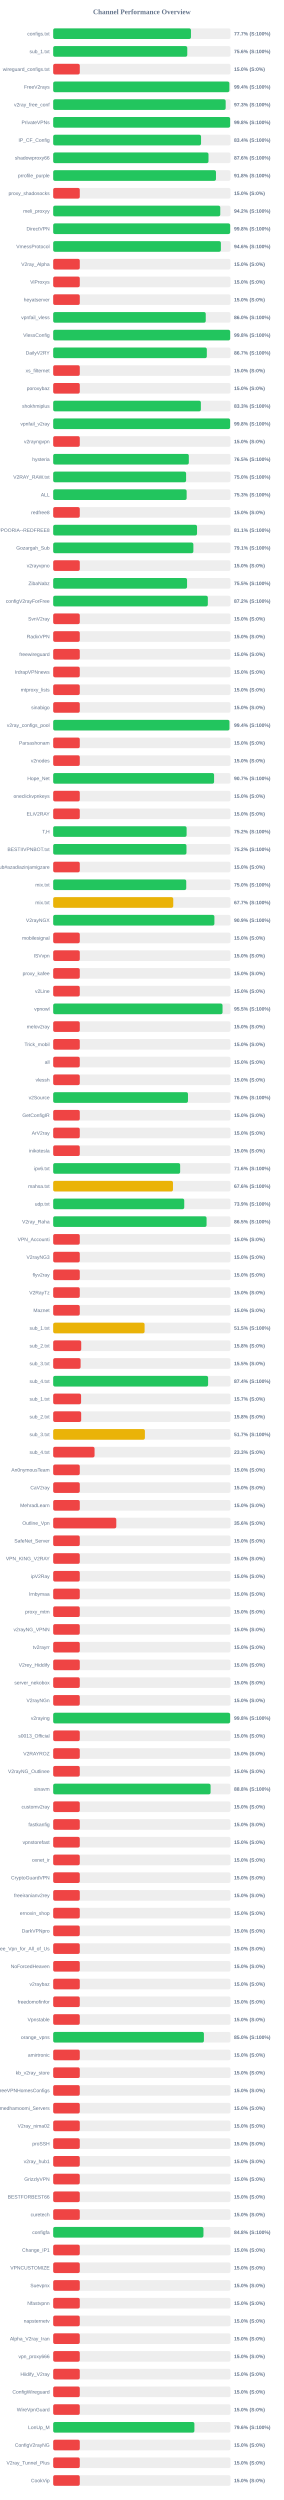
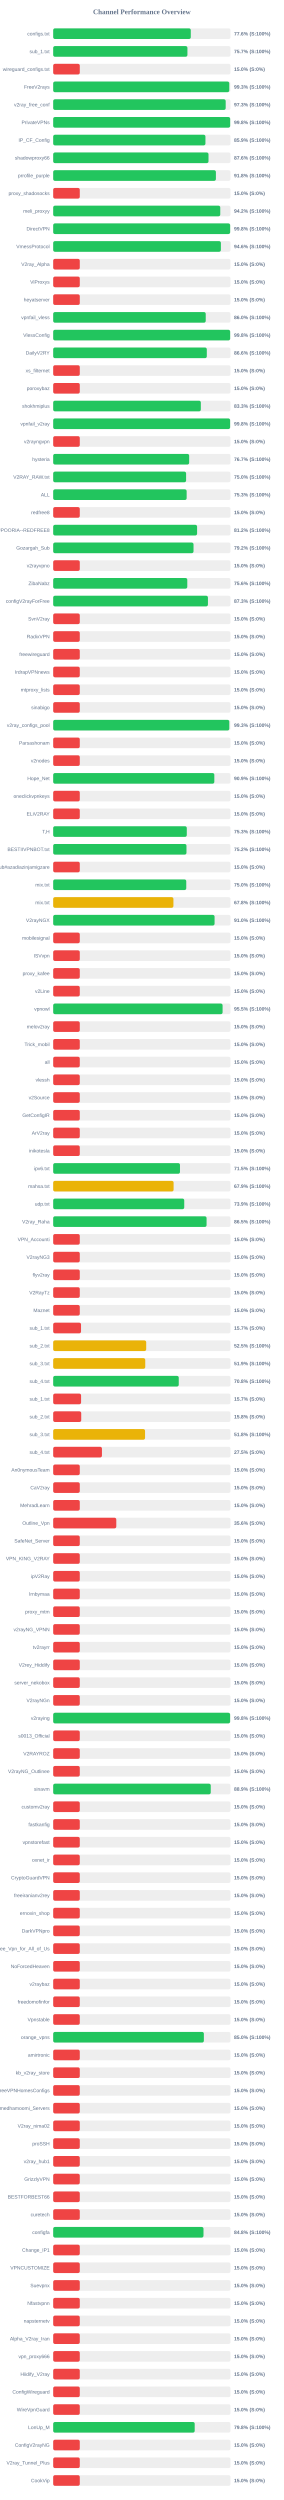
<svg xmlns="http://www.w3.org/2000/svg" width="800" height="7050" version="1.1">
  <style>
        .row { font: 14px Arial; fill: #64748b; }
        .score { font: bold 14px Arial; fill: #64748b; }
    </style>
  <text x="400" y="40" text-anchor="middle" font-size="20px" font-weight="bold" fill="#64748b">Channel Performance Overview</text>
  <rect x="150" y="80" width="500" height="30" fill="#eee" rx="5" />
-   <rect x="150" y="80" width="388.5" height="30" fill="#22c55e" rx="5" />
+   <rect x="150" y="80" width="388.0" height="30" fill="#22c55e" rx="5" />
  <text x="140" y="100" text-anchor="end" class="row">configs.txt</text>
-   <text x="660" y="100" text-anchor="start" class="score">77.7% (S:100%)</text>
+   <text x="660" y="100" text-anchor="start" class="score">77.6% (S:100%)</text>
  <rect x="150" y="130" width="500" height="30" fill="#eee" rx="5" />
-   <rect x="150" y="130" width="378.1" height="30" fill="#22c55e" rx="5" />
+   <rect x="150" y="130" width="378.55" height="30" fill="#22c55e" rx="5" />
  <text x="140" y="150" text-anchor="end" class="row">sub_1.txt</text>
-   <text x="660" y="150" text-anchor="start" class="score">75.6% (S:100%)</text>
+   <text x="660" y="150" text-anchor="start" class="score">75.7% (S:100%)</text>
  <rect x="150" y="180" width="500" height="30" fill="#eee" rx="5" />
  <rect x="150" y="180" width="75.0" height="30" fill="#ef4444" rx="5" />
  <text x="140" y="200" text-anchor="end" class="row">wireguard_configs.txt</text>
  <text x="660" y="200" text-anchor="start" class="score">15.0% (S:0%)</text>
  <rect x="150" y="230" width="500" height="30" fill="#eee" rx="5" />
-   <rect x="150" y="230" width="496.8" height="30" fill="#22c55e" rx="5" />
+   <rect x="150" y="230" width="496.55" height="30" fill="#22c55e" rx="5" />
  <text x="140" y="250" text-anchor="end" class="row">FreeV2rays</text>
-   <text x="660" y="250" text-anchor="start" class="score">99.4% (S:100%)</text>
+   <text x="660" y="250" text-anchor="start" class="score">99.3% (S:100%)</text>
  <rect x="150" y="280" width="500" height="30" fill="#eee" rx="5" />
-   <rect x="150" y="280" width="486.4" height="30" fill="#22c55e" rx="5" />
+   <rect x="150" y="280" width="486.45" height="30" fill="#22c55e" rx="5" />
  <text x="140" y="300" text-anchor="end" class="row">v2ray_free_conf</text>
  <text x="660" y="300" text-anchor="start" class="score">97.3% (S:100%)</text>
  <rect x="150" y="330" width="500" height="30" fill="#eee" rx="5" />
-   <rect x="150" y="330" width="498.95" height="30" fill="#22c55e" rx="5" />
+   <rect x="150" y="330" width="499.05" height="30" fill="#22c55e" rx="5" />
  <text x="140" y="350" text-anchor="end" class="row">PrivateVPNs</text>
  <text x="660" y="350" text-anchor="start" class="score">99.8% (S:100%)</text>
  <rect x="150" y="380" width="500" height="30" fill="#eee" rx="5" />
-   <rect x="150" y="380" width="416.95" height="30" fill="#22c55e" rx="5" />
+   <rect x="150" y="380" width="429.35" height="30" fill="#22c55e" rx="5" />
  <text x="140" y="400" text-anchor="end" class="row">IP_CF_Config</text>
-   <text x="660" y="400" text-anchor="start" class="score">83.4% (S:100%)</text>
+   <text x="660" y="400" text-anchor="start" class="score">85.9% (S:100%)</text>
  <rect x="150" y="430" width="500" height="30" fill="#eee" rx="5" />
-   <rect x="150" y="430" width="437.95" height="30" fill="#22c55e" rx="5" />
+   <rect x="150" y="430" width="438.0" height="30" fill="#22c55e" rx="5" />
  <text x="140" y="450" text-anchor="end" class="row">shadowproxy66</text>
  <text x="660" y="450" text-anchor="start" class="score">87.6% (S:100%)</text>
  <rect x="150" y="480" width="500" height="30" fill="#eee" rx="5" />
-   <rect x="150" y="480" width="459.05" height="30" fill="#22c55e" rx="5" />
+   <rect x="150" y="480" width="458.85" height="30" fill="#22c55e" rx="5" />
  <text x="140" y="500" text-anchor="end" class="row">prrofile_purple</text>
  <text x="660" y="500" text-anchor="start" class="score">91.8% (S:100%)</text>
  <rect x="150" y="530" width="500" height="30" fill="#eee" rx="5" />
  <rect x="150" y="530" width="75.0" height="30" fill="#ef4444" rx="5" />
  <text x="140" y="550" text-anchor="end" class="row">proxy_shadosocks</text>
  <text x="660" y="550" text-anchor="start" class="score">15.0% (S:0%)</text>
  <rect x="150" y="580" width="500" height="30" fill="#eee" rx="5" />
  <rect x="150" y="580" width="471.15" height="30" fill="#22c55e" rx="5" />
  <text x="140" y="600" text-anchor="end" class="row">meli_proxyy</text>
  <text x="660" y="600" text-anchor="start" class="score">94.2% (S:100%)</text>
  <rect x="150" y="630" width="500" height="30" fill="#eee" rx="5" />
-   <rect x="150" y="630" width="499.05" height="30" fill="#22c55e" rx="5" />
+   <rect x="150" y="630" width="499.0" height="30" fill="#22c55e" rx="5" />
  <text x="140" y="650" text-anchor="end" class="row">DirectVPN</text>
  <text x="660" y="650" text-anchor="start" class="score">99.8% (S:100%)</text>
  <rect x="150" y="680" width="500" height="30" fill="#eee" rx="5" />
  <rect x="150" y="680" width="472.9" height="30" fill="#22c55e" rx="5" />
  <text x="140" y="700" text-anchor="end" class="row">VmessProtocol</text>
  <text x="660" y="700" text-anchor="start" class="score">94.6% (S:100%)</text>
  <rect x="150" y="730" width="500" height="30" fill="#eee" rx="5" />
  <rect x="150" y="730" width="75.0" height="30" fill="#ef4444" rx="5" />
  <text x="140" y="750" text-anchor="end" class="row">V2ray_Alpha</text>
  <text x="660" y="750" text-anchor="start" class="score">15.0% (S:0%)</text>
  <rect x="150" y="780" width="500" height="30" fill="#eee" rx="5" />
  <rect x="150" y="780" width="75.0" height="30" fill="#ef4444" rx="5" />
  <text x="140" y="800" text-anchor="end" class="row">ViProxys</text>
  <text x="660" y="800" text-anchor="start" class="score">15.0% (S:0%)</text>
  <rect x="150" y="830" width="500" height="30" fill="#eee" rx="5" />
  <rect x="150" y="830" width="75.0" height="30" fill="#ef4444" rx="5" />
  <text x="140" y="850" text-anchor="end" class="row">heyatserver</text>
  <text x="660" y="850" text-anchor="start" class="score">15.0% (S:0%)</text>
  <rect x="150" y="880" width="500" height="30" fill="#eee" rx="5" />
-   <rect x="150" y="880" width="430.2" height="30" fill="#22c55e" rx="5" />
+   <rect x="150" y="880" width="430.15" height="30" fill="#22c55e" rx="5" />
  <text x="140" y="900" text-anchor="end" class="row">vpnfail_vless</text>
  <text x="660" y="900" text-anchor="start" class="score">86.0% (S:100%)</text>
  <rect x="150" y="930" width="500" height="30" fill="#eee" rx="5" />
-   <rect x="150" y="930" width="499.05" height="30" fill="#22c55e" rx="5" />
+   <rect x="150" y="930" width="499.0" height="30" fill="#22c55e" rx="5" />
  <text x="140" y="950" text-anchor="end" class="row">VlessConfig</text>
  <text x="660" y="950" text-anchor="start" class="score">99.8% (S:100%)</text>
  <rect x="150" y="980" width="500" height="30" fill="#eee" rx="5" />
-   <rect x="150" y="980" width="433.25" height="30" fill="#22c55e" rx="5" />
+   <rect x="150" y="980" width="433.2" height="30" fill="#22c55e" rx="5" />
  <text x="140" y="1000" text-anchor="end" class="row">DailyV2RY</text>
-   <text x="660" y="1000" text-anchor="start" class="score">86.7% (S:100%)</text>
+   <text x="660" y="1000" text-anchor="start" class="score">86.6% (S:100%)</text>
  <rect x="150" y="1030" width="500" height="30" fill="#eee" rx="5" />
  <rect x="150" y="1030" width="75.0" height="30" fill="#ef4444" rx="5" />
  <text x="140" y="1050" text-anchor="end" class="row">xs_filternet</text>
  <text x="660" y="1050" text-anchor="start" class="score">15.0% (S:0%)</text>
  <rect x="150" y="1080" width="500" height="30" fill="#eee" rx="5" />
  <rect x="150" y="1080" width="75.0" height="30" fill="#ef4444" rx="5" />
  <text x="140" y="1100" text-anchor="end" class="row">poroxybaz</text>
  <text x="660" y="1100" text-anchor="start" class="score">15.0% (S:0%)</text>
  <rect x="150" y="1130" width="500" height="30" fill="#eee" rx="5" />
-   <rect x="150" y="1130" width="416.45" height="30" fill="#22c55e" rx="5" />
+   <rect x="150" y="1130" width="416.35" height="30" fill="#22c55e" rx="5" />
  <text x="140" y="1150" text-anchor="end" class="row">shokhmiplus</text>
  <text x="660" y="1150" text-anchor="start" class="score">83.3% (S:100%)</text>
  <rect x="150" y="1180" width="500" height="30" fill="#eee" rx="5" />
  <rect x="150" y="1180" width="498.9" height="30" fill="#22c55e" rx="5" />
  <text x="140" y="1200" text-anchor="end" class="row">vpnfail_v2ray</text>
  <text x="660" y="1200" text-anchor="start" class="score">99.8% (S:100%)</text>
  <rect x="150" y="1230" width="500" height="30" fill="#eee" rx="5" />
  <rect x="150" y="1230" width="75.0" height="30" fill="#ef4444" rx="5" />
  <text x="140" y="1250" text-anchor="end" class="row">v2rayngvpn</text>
  <text x="660" y="1250" text-anchor="start" class="score">15.0% (S:0%)</text>
  <rect x="150" y="1280" width="500" height="30" fill="#eee" rx="5" />
-   <rect x="150" y="1280" width="382.5" height="30" fill="#22c55e" rx="5" />
+   <rect x="150" y="1280" width="383.45" height="30" fill="#22c55e" rx="5" />
  <text x="140" y="1300" text-anchor="end" class="row">hysteria</text>
-   <text x="660" y="1300" text-anchor="start" class="score">76.5% (S:100%)</text>
+   <text x="660" y="1300" text-anchor="start" class="score">76.7% (S:100%)</text>
  <rect x="150" y="1330" width="500" height="30" fill="#eee" rx="5" />
  <rect x="150" y="1330" width="374.8" height="30" fill="#22c55e" rx="5" />
  <text x="140" y="1350" text-anchor="end" class="row">V2RAY_RAW.txt</text>
  <text x="660" y="1350" text-anchor="start" class="score">75.0% (S:100%)</text>
  <rect x="150" y="1380" width="500" height="30" fill="#eee" rx="5" />
  <rect x="150" y="1380" width="376.35" height="30" fill="#22c55e" rx="5" />
  <text x="140" y="1400" text-anchor="end" class="row">ALL</text>
  <text x="660" y="1400" text-anchor="start" class="score">75.3% (S:100%)</text>
  <rect x="150" y="1430" width="500" height="30" fill="#eee" rx="5" />
  <rect x="150" y="1430" width="75.0" height="30" fill="#ef4444" rx="5" />
  <text x="140" y="1450" text-anchor="end" class="row">redfree8</text>
  <text x="660" y="1450" text-anchor="start" class="score">15.0% (S:0%)</text>
  <rect x="150" y="1480" width="500" height="30" fill="#eee" rx="5" />
-   <rect x="150" y="1480" width="405.65" height="30" fill="#22c55e" rx="5" />
+   <rect x="150" y="1480" width="405.8" height="30" fill="#22c55e" rx="5" />
  <text x="140" y="1500" text-anchor="end" class="row">POORIA--REDFREE8.txt#POORIA--REDFREE8</text>
-   <text x="660" y="1500" text-anchor="start" class="score">81.1% (S:100%)</text>
+   <text x="660" y="1500" text-anchor="start" class="score">81.2% (S:100%)</text>
  <rect x="150" y="1530" width="500" height="30" fill="#eee" rx="5" />
-   <rect x="150" y="1530" width="395.3" height="30" fill="#22c55e" rx="5" />
+   <rect x="150" y="1530" width="395.75" height="30" fill="#22c55e" rx="5" />
  <text x="140" y="1550" text-anchor="end" class="row">Gozargah_Sub</text>
-   <text x="660" y="1550" text-anchor="start" class="score">79.1% (S:100%)</text>
+   <text x="660" y="1550" text-anchor="start" class="score">79.2% (S:100%)</text>
  <rect x="150" y="1580" width="500" height="30" fill="#eee" rx="5" />
  <rect x="150" y="1580" width="75.0" height="30" fill="#ef4444" rx="5" />
  <text x="140" y="1600" text-anchor="end" class="row">v2rayvpno</text>
  <text x="660" y="1600" text-anchor="start" class="score">15.0% (S:0%)</text>
  <rect x="150" y="1630" width="500" height="30" fill="#eee" rx="5" />
-   <rect x="150" y="1630" width="377.5" height="30" fill="#22c55e" rx="5" />
+   <rect x="150" y="1630" width="378.15" height="30" fill="#22c55e" rx="5" />
  <text x="140" y="1650" text-anchor="end" class="row">ZibaNabz</text>
-   <text x="660" y="1650" text-anchor="start" class="score">75.5% (S:100%)</text>
+   <text x="660" y="1650" text-anchor="start" class="score">75.6% (S:100%)</text>
  <rect x="150" y="1680" width="500" height="30" fill="#eee" rx="5" />
-   <rect x="150" y="1680" width="436.1" height="30" fill="#22c55e" rx="5" />
+   <rect x="150" y="1680" width="436.4" height="30" fill="#22c55e" rx="5" />
  <text x="140" y="1700" text-anchor="end" class="row">configV2rayForFree</text>
-   <text x="660" y="1700" text-anchor="start" class="score">87.2% (S:100%)</text>
+   <text x="660" y="1700" text-anchor="start" class="score">87.3% (S:100%)</text>
  <rect x="150" y="1730" width="500" height="30" fill="#eee" rx="5" />
  <rect x="150" y="1730" width="75.0" height="30" fill="#ef4444" rx="5" />
  <text x="140" y="1750" text-anchor="end" class="row">SvnV2ray</text>
  <text x="660" y="1750" text-anchor="start" class="score">15.0% (S:0%)</text>
  <rect x="150" y="1780" width="500" height="30" fill="#eee" rx="5" />
  <rect x="150" y="1780" width="75.0" height="30" fill="#ef4444" rx="5" />
  <text x="140" y="1800" text-anchor="end" class="row">RadixVPN</text>
  <text x="660" y="1800" text-anchor="start" class="score">15.0% (S:0%)</text>
  <rect x="150" y="1830" width="500" height="30" fill="#eee" rx="5" />
  <rect x="150" y="1830" width="75.0" height="30" fill="#ef4444" rx="5" />
  <text x="140" y="1850" text-anchor="end" class="row">freewireguard</text>
  <text x="660" y="1850" text-anchor="start" class="score">15.0% (S:0%)</text>
  <rect x="150" y="1880" width="500" height="30" fill="#eee" rx="5" />
  <rect x="150" y="1880" width="75.0" height="30" fill="#ef4444" rx="5" />
  <text x="140" y="1900" text-anchor="end" class="row">IrdrapVPNnews</text>
  <text x="660" y="1900" text-anchor="start" class="score">15.0% (S:0%)</text>
  <rect x="150" y="1930" width="500" height="30" fill="#eee" rx="5" />
  <rect x="150" y="1930" width="75.0" height="30" fill="#ef4444" rx="5" />
  <text x="140" y="1950" text-anchor="end" class="row">mtproxy_lists</text>
  <text x="660" y="1950" text-anchor="start" class="score">15.0% (S:0%)</text>
  <rect x="150" y="1980" width="500" height="30" fill="#eee" rx="5" />
  <rect x="150" y="1980" width="75.0" height="30" fill="#ef4444" rx="5" />
  <text x="140" y="2000" text-anchor="end" class="row">sinabigo</text>
  <text x="660" y="2000" text-anchor="start" class="score">15.0% (S:0%)</text>
  <rect x="150" y="2030" width="500" height="30" fill="#eee" rx="5" />
-   <rect x="150" y="2030" width="497.05" height="30" fill="#22c55e" rx="5" />
+   <rect x="150" y="2030" width="496.6" height="30" fill="#22c55e" rx="5" />
  <text x="140" y="2050" text-anchor="end" class="row">v2ray_configs_pool</text>
-   <text x="660" y="2050" text-anchor="start" class="score">99.4% (S:100%)</text>
+   <text x="660" y="2050" text-anchor="start" class="score">99.3% (S:100%)</text>
  <rect x="150" y="2080" width="500" height="30" fill="#eee" rx="5" />
  <rect x="150" y="2080" width="75.0" height="30" fill="#ef4444" rx="5" />
  <text x="140" y="2100" text-anchor="end" class="row">Parsashonam</text>
  <text x="660" y="2100" text-anchor="start" class="score">15.0% (S:0%)</text>
  <rect x="150" y="2130" width="500" height="30" fill="#eee" rx="5" />
  <rect x="150" y="2130" width="75.0" height="30" fill="#ef4444" rx="5" />
  <text x="140" y="2150" text-anchor="end" class="row">v2nodes</text>
  <text x="660" y="2150" text-anchor="start" class="score">15.0% (S:0%)</text>
  <rect x="150" y="2180" width="500" height="30" fill="#eee" rx="5" />
-   <rect x="150" y="2180" width="453.7" height="30" fill="#22c55e" rx="5" />
+   <rect x="150" y="2180" width="454.4" height="30" fill="#22c55e" rx="5" />
  <text x="140" y="2200" text-anchor="end" class="row">Hope_Net</text>
-   <text x="660" y="2200" text-anchor="start" class="score">90.7% (S:100%)</text>
+   <text x="660" y="2200" text-anchor="start" class="score">90.9% (S:100%)</text>
  <rect x="150" y="2230" width="500" height="30" fill="#eee" rx="5" />
  <rect x="150" y="2230" width="75.0" height="30" fill="#ef4444" rx="5" />
  <text x="140" y="2250" text-anchor="end" class="row">oneclickvpnkeys</text>
  <text x="660" y="2250" text-anchor="start" class="score">15.0% (S:0%)</text>
  <rect x="150" y="2280" width="500" height="30" fill="#eee" rx="5" />
  <rect x="150" y="2280" width="75.0" height="30" fill="#ef4444" rx="5" />
  <text x="140" y="2300" text-anchor="end" class="row">ELiV2RAY</text>
  <text x="660" y="2300" text-anchor="start" class="score">15.0% (S:0%)</text>
  <rect x="150" y="2330" width="500" height="30" fill="#eee" rx="5" />
-   <rect x="150" y="2330" width="376.25" height="30" fill="#22c55e" rx="5" />
+   <rect x="150" y="2330" width="376.75" height="30" fill="#22c55e" rx="5" />
  <text x="140" y="2350" text-anchor="end" class="row">T,H</text>
-   <text x="660" y="2350" text-anchor="start" class="score">75.2% (S:100%)</text>
+   <text x="660" y="2350" text-anchor="start" class="score">75.3% (S:100%)</text>
  <rect x="150" y="2380" width="500" height="30" fill="#eee" rx="5" />
  <rect x="150" y="2380" width="375.85" height="30" fill="#22c55e" rx="5" />
  <text x="140" y="2400" text-anchor="end" class="row">BESTIIVPNBOT.txt</text>
  <text x="660" y="2400" text-anchor="start" class="score">75.2% (S:100%)</text>
  <rect x="150" y="2430" width="500" height="30" fill="#eee" rx="5" />
  <rect x="150" y="2430" width="75.0" height="30" fill="#ef4444" rx="5" />
  <text x="140" y="2450" text-anchor="end" class="row">Sub#azadiazinjamigzare</text>
  <text x="660" y="2450" text-anchor="start" class="score">15.0% (S:0%)</text>
  <rect x="150" y="2480" width="500" height="30" fill="#eee" rx="5" />
-   <rect x="150" y="2480" width="375.2" height="30" fill="#22c55e" rx="5" />
+   <rect x="150" y="2480" width="375.25" height="30" fill="#22c55e" rx="5" />
  <text x="140" y="2500" text-anchor="end" class="row">mix.txt</text>
  <text x="660" y="2500" text-anchor="start" class="score">75.0% (S:100%)</text>
  <rect x="150" y="2530" width="500" height="30" fill="#eee" rx="5" />
-   <rect x="150" y="2530" width="338.55" height="30" fill="#eab308" rx="5" />
+   <rect x="150" y="2530" width="339.05" height="30" fill="#eab308" rx="5" />
  <text x="140" y="2550" text-anchor="end" class="row">mix.txt</text>
-   <text x="660" y="2550" text-anchor="start" class="score">67.7% (S:100%)</text>
+   <text x="660" y="2550" text-anchor="start" class="score">67.8% (S:100%)</text>
  <rect x="150" y="2580" width="500" height="30" fill="#eee" rx="5" />
-   <rect x="150" y="2580" width="454.6" height="30" fill="#22c55e" rx="5" />
+   <rect x="150" y="2580" width="455.1" height="30" fill="#22c55e" rx="5" />
  <text x="140" y="2600" text-anchor="end" class="row">V2rayNGX</text>
-   <text x="660" y="2600" text-anchor="start" class="score">90.9% (S:100%)</text>
+   <text x="660" y="2600" text-anchor="start" class="score">91.0% (S:100%)</text>
  <rect x="150" y="2630" width="500" height="30" fill="#eee" rx="5" />
  <rect x="150" y="2630" width="75.0" height="30" fill="#ef4444" rx="5" />
  <text x="140" y="2650" text-anchor="end" class="row">mobilesignal</text>
  <text x="660" y="2650" text-anchor="start" class="score">15.0% (S:0%)</text>
  <rect x="150" y="2680" width="500" height="30" fill="#eee" rx="5" />
  <rect x="150" y="2680" width="75.0" height="30" fill="#ef4444" rx="5" />
  <text x="140" y="2700" text-anchor="end" class="row">ISVvpn</text>
  <text x="660" y="2700" text-anchor="start" class="score">15.0% (S:0%)</text>
  <rect x="150" y="2730" width="500" height="30" fill="#eee" rx="5" />
  <rect x="150" y="2730" width="75.0" height="30" fill="#ef4444" rx="5" />
  <text x="140" y="2750" text-anchor="end" class="row">proxy_kafee</text>
  <text x="660" y="2750" text-anchor="start" class="score">15.0% (S:0%)</text>
  <rect x="150" y="2780" width="500" height="30" fill="#eee" rx="5" />
  <rect x="150" y="2780" width="75.0" height="30" fill="#ef4444" rx="5" />
  <text x="140" y="2800" text-anchor="end" class="row">v2Line</text>
  <text x="660" y="2800" text-anchor="start" class="score">15.0% (S:0%)</text>
  <rect x="150" y="2830" width="500" height="30" fill="#eee" rx="5" />
-   <rect x="150" y="2830" width="477.55" height="30" fill="#22c55e" rx="5" />
+   <rect x="150" y="2830" width="477.7" height="30" fill="#22c55e" rx="5" />
  <text x="140" y="2850" text-anchor="end" class="row">vpnowl</text>
  <text x="660" y="2850" text-anchor="start" class="score">95.5% (S:100%)</text>
  <rect x="150" y="2880" width="500" height="30" fill="#eee" rx="5" />
  <rect x="150" y="2880" width="75.0" height="30" fill="#ef4444" rx="5" />
  <text x="140" y="2900" text-anchor="end" class="row">melov2ray</text>
  <text x="660" y="2900" text-anchor="start" class="score">15.0% (S:0%)</text>
  <rect x="150" y="2930" width="500" height="30" fill="#eee" rx="5" />
  <rect x="150" y="2930" width="75.0" height="30" fill="#ef4444" rx="5" />
  <text x="140" y="2950" text-anchor="end" class="row">Trick_mobil</text>
  <text x="660" y="2950" text-anchor="start" class="score">15.0% (S:0%)</text>
  <rect x="150" y="2980" width="500" height="30" fill="#eee" rx="5" />
  <rect x="150" y="2980" width="75.0" height="30" fill="#ef4444" rx="5" />
  <text x="140" y="3000" text-anchor="end" class="row">all</text>
  <text x="660" y="3000" text-anchor="start" class="score">15.0% (S:0%)</text>
  <rect x="150" y="3030" width="500" height="30" fill="#eee" rx="5" />
  <rect x="150" y="3030" width="75.0" height="30" fill="#ef4444" rx="5" />
  <text x="140" y="3050" text-anchor="end" class="row">vlessh</text>
  <text x="660" y="3050" text-anchor="start" class="score">15.0% (S:0%)</text>
  <rect x="150" y="3080" width="500" height="30" fill="#eee" rx="5" />
-   <rect x="150" y="3080" width="380.1" height="30" fill="#22c55e" rx="5" />
+   <rect x="150" y="3080" width="75.0" height="30" fill="#ef4444" rx="5" />
  <text x="140" y="3100" text-anchor="end" class="row">v2Source</text>
-   <text x="660" y="3100" text-anchor="start" class="score">76.0% (S:100%)</text>
+   <text x="660" y="3100" text-anchor="start" class="score">15.0% (S:0%)</text>
  <rect x="150" y="3130" width="500" height="30" fill="#eee" rx="5" />
  <rect x="150" y="3130" width="75.0" height="30" fill="#ef4444" rx="5" />
  <text x="140" y="3150" text-anchor="end" class="row">GetConfigIR</text>
  <text x="660" y="3150" text-anchor="start" class="score">15.0% (S:0%)</text>
  <rect x="150" y="3180" width="500" height="30" fill="#eee" rx="5" />
  <rect x="150" y="3180" width="75.0" height="30" fill="#ef4444" rx="5" />
  <text x="140" y="3200" text-anchor="end" class="row">ArV2ray</text>
  <text x="660" y="3200" text-anchor="start" class="score">15.0% (S:0%)</text>
  <rect x="150" y="3230" width="500" height="30" fill="#eee" rx="5" />
  <rect x="150" y="3230" width="75.0" height="30" fill="#ef4444" rx="5" />
  <text x="140" y="3250" text-anchor="end" class="row">inikotesla</text>
  <text x="660" y="3250" text-anchor="start" class="score">15.0% (S:0%)</text>
  <rect x="150" y="3280" width="500" height="30" fill="#eee" rx="5" />
-   <rect x="150" y="3280" width="358.0" height="30" fill="#22c55e" rx="5" />
+   <rect x="150" y="3280" width="357.55" height="30" fill="#22c55e" rx="5" />
  <text x="140" y="3300" text-anchor="end" class="row">ipv6.txt</text>
-   <text x="660" y="3300" text-anchor="start" class="score">71.6% (S:100%)</text>
+   <text x="660" y="3300" text-anchor="start" class="score">71.5% (S:100%)</text>
  <rect x="150" y="3330" width="500" height="30" fill="#eee" rx="5" />
-   <rect x="150" y="3330" width="337.8" height="30" fill="#eab308" rx="5" />
+   <rect x="150" y="3330" width="339.55" height="30" fill="#eab308" rx="5" />
  <text x="140" y="3350" text-anchor="end" class="row">mahsa.txt</text>
-   <text x="660" y="3350" text-anchor="start" class="score">67.6% (S:100%)</text>
+   <text x="660" y="3350" text-anchor="start" class="score">67.9% (S:100%)</text>
  <rect x="150" y="3380" width="500" height="30" fill="#eee" rx="5" />
  <rect x="150" y="3380" width="369.55" height="30" fill="#22c55e" rx="5" />
  <text x="140" y="3400" text-anchor="end" class="row">udp.txt</text>
  <text x="660" y="3400" text-anchor="start" class="score">73.9% (S:100%)</text>
  <rect x="150" y="3430" width="500" height="30" fill="#eee" rx="5" />
  <rect x="150" y="3430" width="432.55" height="30" fill="#22c55e" rx="5" />
  <text x="140" y="3450" text-anchor="end" class="row">V2ray_Raha</text>
  <text x="660" y="3450" text-anchor="start" class="score">86.5% (S:100%)</text>
  <rect x="150" y="3480" width="500" height="30" fill="#eee" rx="5" />
  <rect x="150" y="3480" width="75.0" height="30" fill="#ef4444" rx="5" />
  <text x="140" y="3500" text-anchor="end" class="row">VPN_Accounti</text>
  <text x="660" y="3500" text-anchor="start" class="score">15.0% (S:0%)</text>
  <rect x="150" y="3530" width="500" height="30" fill="#eee" rx="5" />
  <rect x="150" y="3530" width="75.0" height="30" fill="#ef4444" rx="5" />
  <text x="140" y="3550" text-anchor="end" class="row">V2rayNG3</text>
  <text x="660" y="3550" text-anchor="start" class="score">15.0% (S:0%)</text>
  <rect x="150" y="3580" width="500" height="30" fill="#eee" rx="5" />
  <rect x="150" y="3580" width="75.0" height="30" fill="#ef4444" rx="5" />
  <text x="140" y="3600" text-anchor="end" class="row">flyv2ray</text>
  <text x="660" y="3600" text-anchor="start" class="score">15.0% (S:0%)</text>
  <rect x="150" y="3630" width="500" height="30" fill="#eee" rx="5" />
  <rect x="150" y="3630" width="75.0" height="30" fill="#ef4444" rx="5" />
  <text x="140" y="3650" text-anchor="end" class="row">V2RayTz</text>
  <text x="660" y="3650" text-anchor="start" class="score">15.0% (S:0%)</text>
  <rect x="150" y="3680" width="500" height="30" fill="#eee" rx="5" />
  <rect x="150" y="3680" width="75.0" height="30" fill="#ef4444" rx="5" />
  <text x="140" y="3700" text-anchor="end" class="row">Maznet</text>
  <text x="660" y="3700" text-anchor="start" class="score">15.0% (S:0%)</text>
  <rect x="150" y="3730" width="500" height="30" fill="#eee" rx="5" />
-   <rect x="150" y="3730" width="257.75" height="30" fill="#eab308" rx="5" />
+   <rect x="150" y="3730" width="78.5" height="30" fill="#ef4444" rx="5" />
  <text x="140" y="3750" text-anchor="end" class="row">sub_1.txt</text>
-   <text x="660" y="3750" text-anchor="start" class="score">51.5% (S:100%)</text>
+   <text x="660" y="3750" text-anchor="start" class="score">15.7% (S:0%)</text>
  <rect x="150" y="3780" width="500" height="30" fill="#eee" rx="5" />
-   <rect x="150" y="3780" width="79.05" height="30" fill="#ef4444" rx="5" />
+   <rect x="150" y="3780" width="262.3" height="30" fill="#eab308" rx="5" />
  <text x="140" y="3800" text-anchor="end" class="row">sub_2.txt</text>
-   <text x="660" y="3800" text-anchor="start" class="score">15.8% (S:0%)</text>
+   <text x="660" y="3800" text-anchor="start" class="score">52.5% (S:100%)</text>
  <rect x="150" y="3830" width="500" height="30" fill="#eee" rx="5" />
-   <rect x="150" y="3830" width="77.3" height="30" fill="#ef4444" rx="5" />
+   <rect x="150" y="3830" width="259.6" height="30" fill="#eab308" rx="5" />
  <text x="140" y="3850" text-anchor="end" class="row">sub_3.txt</text>
-   <text x="660" y="3850" text-anchor="start" class="score">15.5% (S:0%)</text>
+   <text x="660" y="3850" text-anchor="start" class="score">51.9% (S:100%)</text>
  <rect x="150" y="3880" width="500" height="30" fill="#eee" rx="5" />
-   <rect x="150" y="3880" width="436.85" height="30" fill="#22c55e" rx="5" />
+   <rect x="150" y="3880" width="354.1" height="30" fill="#22c55e" rx="5" />
  <text x="140" y="3900" text-anchor="end" class="row">sub_4.txt</text>
-   <text x="660" y="3900" text-anchor="start" class="score">87.4% (S:100%)</text>
+   <text x="660" y="3900" text-anchor="start" class="score">70.8% (S:100%)</text>
  <rect x="150" y="3930" width="500" height="30" fill="#eee" rx="5" />
  <rect x="150" y="3930" width="78.65" height="30" fill="#ef4444" rx="5" />
  <text x="140" y="3950" text-anchor="end" class="row">sub_1.txt</text>
  <text x="660" y="3950" text-anchor="start" class="score">15.7% (S:0%)</text>
  <rect x="150" y="3980" width="500" height="30" fill="#eee" rx="5" />
-   <rect x="150" y="3980" width="78.9" height="30" fill="#ef4444" rx="5" />
+   <rect x="150" y="3980" width="79.05" height="30" fill="#ef4444" rx="5" />
  <text x="140" y="4000" text-anchor="end" class="row">sub_2.txt</text>
  <text x="660" y="4000" text-anchor="start" class="score">15.8% (S:0%)</text>
  <rect x="150" y="4030" width="500" height="30" fill="#eee" rx="5" />
-   <rect x="150" y="4030" width="258.6" height="30" fill="#eab308" rx="5" />
+   <rect x="150" y="4030" width="259.05" height="30" fill="#eab308" rx="5" />
  <text x="140" y="4050" text-anchor="end" class="row">sub_3.txt</text>
-   <text x="660" y="4050" text-anchor="start" class="score">51.7% (S:100%)</text>
+   <text x="660" y="4050" text-anchor="start" class="score">51.8% (S:100%)</text>
  <rect x="150" y="4080" width="500" height="30" fill="#eee" rx="5" />
-   <rect x="150" y="4080" width="116.65" height="30" fill="#ef4444" rx="5" />
+   <rect x="150" y="4080" width="137.5" height="30" fill="#ef4444" rx="5" />
  <text x="140" y="4100" text-anchor="end" class="row">sub_4.txt</text>
-   <text x="660" y="4100" text-anchor="start" class="score">23.3% (S:0%)</text>
+   <text x="660" y="4100" text-anchor="start" class="score">27.5% (S:0%)</text>
  <rect x="150" y="4130" width="500" height="30" fill="#eee" rx="5" />
  <rect x="150" y="4130" width="75.0" height="30" fill="#ef4444" rx="5" />
  <text x="140" y="4150" text-anchor="end" class="row">An0nymousTeam</text>
  <text x="660" y="4150" text-anchor="start" class="score">15.0% (S:0%)</text>
  <rect x="150" y="4180" width="500" height="30" fill="#eee" rx="5" />
  <rect x="150" y="4180" width="75.0" height="30" fill="#ef4444" rx="5" />
  <text x="140" y="4200" text-anchor="end" class="row">CaV2ray</text>
  <text x="660" y="4200" text-anchor="start" class="score">15.0% (S:0%)</text>
  <rect x="150" y="4230" width="500" height="30" fill="#eee" rx="5" />
  <rect x="150" y="4230" width="75.0" height="30" fill="#ef4444" rx="5" />
  <text x="140" y="4250" text-anchor="end" class="row">MehradLearn</text>
  <text x="660" y="4250" text-anchor="start" class="score">15.0% (S:0%)</text>
  <rect x="150" y="4280" width="500" height="30" fill="#eee" rx="5" />
  <rect x="150" y="4280" width="177.95" height="30" fill="#ef4444" rx="5" />
  <text x="140" y="4300" text-anchor="end" class="row">Outline_Vpn</text>
  <text x="660" y="4300" text-anchor="start" class="score">35.6% (S:0%)</text>
  <rect x="150" y="4330" width="500" height="30" fill="#eee" rx="5" />
  <rect x="150" y="4330" width="75.0" height="30" fill="#ef4444" rx="5" />
  <text x="140" y="4350" text-anchor="end" class="row">SafeNet_Server</text>
  <text x="660" y="4350" text-anchor="start" class="score">15.0% (S:0%)</text>
  <rect x="150" y="4380" width="500" height="30" fill="#eee" rx="5" />
  <rect x="150" y="4380" width="75.0" height="30" fill="#ef4444" rx="5" />
  <text x="140" y="4400" text-anchor="end" class="row">VPN_KING_V2RAY</text>
  <text x="660" y="4400" text-anchor="start" class="score">15.0% (S:0%)</text>
  <rect x="150" y="4430" width="500" height="30" fill="#eee" rx="5" />
  <rect x="150" y="4430" width="75.0" height="30" fill="#ef4444" rx="5" />
  <text x="140" y="4450" text-anchor="end" class="row">ipV2Ray</text>
  <text x="660" y="4450" text-anchor="start" class="score">15.0% (S:0%)</text>
  <rect x="150" y="4480" width="500" height="30" fill="#eee" rx="5" />
  <rect x="150" y="4480" width="75.0" height="30" fill="#ef4444" rx="5" />
  <text x="140" y="4500" text-anchor="end" class="row">lrnbymaa</text>
  <text x="660" y="4500" text-anchor="start" class="score">15.0% (S:0%)</text>
  <rect x="150" y="4530" width="500" height="30" fill="#eee" rx="5" />
  <rect x="150" y="4530" width="75.0" height="30" fill="#ef4444" rx="5" />
  <text x="140" y="4550" text-anchor="end" class="row">proxy_mtm</text>
  <text x="660" y="4550" text-anchor="start" class="score">15.0% (S:0%)</text>
  <rect x="150" y="4580" width="500" height="30" fill="#eee" rx="5" />
  <rect x="150" y="4580" width="75.0" height="30" fill="#ef4444" rx="5" />
  <text x="140" y="4600" text-anchor="end" class="row">v2rayNG_VPNN</text>
  <text x="660" y="4600" text-anchor="start" class="score">15.0% (S:0%)</text>
  <rect x="150" y="4630" width="500" height="30" fill="#eee" rx="5" />
  <rect x="150" y="4630" width="75.0" height="30" fill="#ef4444" rx="5" />
  <text x="140" y="4650" text-anchor="end" class="row">tv2rayrr</text>
  <text x="660" y="4650" text-anchor="start" class="score">15.0% (S:0%)</text>
  <rect x="150" y="4680" width="500" height="30" fill="#eee" rx="5" />
  <rect x="150" y="4680" width="75.0" height="30" fill="#ef4444" rx="5" />
  <text x="140" y="4700" text-anchor="end" class="row">V2rey_Hiddify</text>
  <text x="660" y="4700" text-anchor="start" class="score">15.0% (S:0%)</text>
  <rect x="150" y="4730" width="500" height="30" fill="#eee" rx="5" />
  <rect x="150" y="4730" width="75.0" height="30" fill="#ef4444" rx="5" />
  <text x="140" y="4750" text-anchor="end" class="row">server_nekobox</text>
  <text x="660" y="4750" text-anchor="start" class="score">15.0% (S:0%)</text>
  <rect x="150" y="4780" width="500" height="30" fill="#eee" rx="5" />
  <rect x="150" y="4780" width="75.0" height="30" fill="#ef4444" rx="5" />
  <text x="140" y="4800" text-anchor="end" class="row">V2rayNGn</text>
  <text x="660" y="4800" text-anchor="start" class="score">15.0% (S:0%)</text>
  <rect x="150" y="4830" width="500" height="30" fill="#eee" rx="5" />
-   <rect x="150" y="4830" width="498.95" height="30" fill="#22c55e" rx="5" />
+   <rect x="150" y="4830" width="498.9" height="30" fill="#22c55e" rx="5" />
  <text x="140" y="4850" text-anchor="end" class="row">v2raying</text>
  <text x="660" y="4850" text-anchor="start" class="score">99.8% (S:100%)</text>
  <rect x="150" y="4880" width="500" height="30" fill="#eee" rx="5" />
  <rect x="150" y="4880" width="75.0" height="30" fill="#ef4444" rx="5" />
  <text x="140" y="4900" text-anchor="end" class="row">s0013_Official</text>
  <text x="660" y="4900" text-anchor="start" class="score">15.0% (S:0%)</text>
  <rect x="150" y="4930" width="500" height="30" fill="#eee" rx="5" />
  <rect x="150" y="4930" width="75.0" height="30" fill="#ef4444" rx="5" />
  <text x="140" y="4950" text-anchor="end" class="row">V2RAYROZ</text>
  <text x="660" y="4950" text-anchor="start" class="score">15.0% (S:0%)</text>
  <rect x="150" y="4980" width="500" height="30" fill="#eee" rx="5" />
  <rect x="150" y="4980" width="75.0" height="30" fill="#ef4444" rx="5" />
  <text x="140" y="5000" text-anchor="end" class="row">V2rayNG_Outlinee</text>
  <text x="660" y="5000" text-anchor="start" class="score">15.0% (S:0%)</text>
  <rect x="150" y="5030" width="500" height="30" fill="#eee" rx="5" />
-   <rect x="150" y="5030" width="443.85" height="30" fill="#22c55e" rx="5" />
+   <rect x="150" y="5030" width="444.3" height="30" fill="#22c55e" rx="5" />
  <text x="140" y="5050" text-anchor="end" class="row">sinavm</text>
-   <text x="660" y="5050" text-anchor="start" class="score">88.8% (S:100%)</text>
+   <text x="660" y="5050" text-anchor="start" class="score">88.9% (S:100%)</text>
  <rect x="150" y="5080" width="500" height="30" fill="#eee" rx="5" />
  <rect x="150" y="5080" width="75.0" height="30" fill="#ef4444" rx="5" />
  <text x="140" y="5100" text-anchor="end" class="row">customv2ray</text>
  <text x="660" y="5100" text-anchor="start" class="score">15.0% (S:0%)</text>
  <rect x="150" y="5130" width="500" height="30" fill="#eee" rx="5" />
  <rect x="150" y="5130" width="75.0" height="30" fill="#ef4444" rx="5" />
  <text x="140" y="5150" text-anchor="end" class="row">fastkanfig</text>
  <text x="660" y="5150" text-anchor="start" class="score">15.0% (S:0%)</text>
  <rect x="150" y="5180" width="500" height="30" fill="#eee" rx="5" />
  <rect x="150" y="5180" width="75.0" height="30" fill="#ef4444" rx="5" />
  <text x="140" y="5200" text-anchor="end" class="row">vpnstorefast</text>
  <text x="660" y="5200" text-anchor="start" class="score">15.0% (S:0%)</text>
  <rect x="150" y="5230" width="500" height="30" fill="#eee" rx="5" />
  <rect x="150" y="5230" width="75.0" height="30" fill="#ef4444" rx="5" />
  <text x="140" y="5250" text-anchor="end" class="row">oxnet_ir</text>
  <text x="660" y="5250" text-anchor="start" class="score">15.0% (S:0%)</text>
  <rect x="150" y="5280" width="500" height="30" fill="#eee" rx="5" />
  <rect x="150" y="5280" width="75.0" height="30" fill="#ef4444" rx="5" />
  <text x="140" y="5300" text-anchor="end" class="row">CryptoGuardVPN</text>
  <text x="660" y="5300" text-anchor="start" class="score">15.0% (S:0%)</text>
  <rect x="150" y="5330" width="500" height="30" fill="#eee" rx="5" />
  <rect x="150" y="5330" width="75.0" height="30" fill="#ef4444" rx="5" />
  <text x="140" y="5350" text-anchor="end" class="row">freeiranianv2rey</text>
  <text x="660" y="5350" text-anchor="start" class="score">15.0% (S:0%)</text>
  <rect x="150" y="5380" width="500" height="30" fill="#eee" rx="5" />
  <rect x="150" y="5380" width="75.0" height="30" fill="#ef4444" rx="5" />
  <text x="140" y="5400" text-anchor="end" class="row">ernoxin_shop</text>
  <text x="660" y="5400" text-anchor="start" class="score">15.0% (S:0%)</text>
  <rect x="150" y="5430" width="500" height="30" fill="#eee" rx="5" />
  <rect x="150" y="5430" width="75.0" height="30" fill="#ef4444" rx="5" />
  <text x="140" y="5450" text-anchor="end" class="row">DarkVPNpro</text>
  <text x="660" y="5450" text-anchor="start" class="score">15.0% (S:0%)</text>
  <rect x="150" y="5480" width="500" height="30" fill="#eee" rx="5" />
  <rect x="150" y="5480" width="75.0" height="30" fill="#ef4444" rx="5" />
  <text x="140" y="5500" text-anchor="end" class="row">Free_Vpn_for_All_of_Us</text>
  <text x="660" y="5500" text-anchor="start" class="score">15.0% (S:0%)</text>
  <rect x="150" y="5530" width="500" height="30" fill="#eee" rx="5" />
  <rect x="150" y="5530" width="75.0" height="30" fill="#ef4444" rx="5" />
  <text x="140" y="5550" text-anchor="end" class="row">NoForcedHeaven</text>
  <text x="660" y="5550" text-anchor="start" class="score">15.0% (S:0%)</text>
  <rect x="150" y="5580" width="500" height="30" fill="#eee" rx="5" />
  <rect x="150" y="5580" width="75.0" height="30" fill="#ef4444" rx="5" />
  <text x="140" y="5600" text-anchor="end" class="row">v2raybaz</text>
  <text x="660" y="5600" text-anchor="start" class="score">15.0% (S:0%)</text>
  <rect x="150" y="5630" width="500" height="30" fill="#eee" rx="5" />
  <rect x="150" y="5630" width="75.0" height="30" fill="#ef4444" rx="5" />
  <text x="140" y="5650" text-anchor="end" class="row">freedomofinfor</text>
  <text x="660" y="5650" text-anchor="start" class="score">15.0% (S:0%)</text>
  <rect x="150" y="5680" width="500" height="30" fill="#eee" rx="5" />
  <rect x="150" y="5680" width="75.0" height="30" fill="#ef4444" rx="5" />
  <text x="140" y="5700" text-anchor="end" class="row">Vpnstable</text>
  <text x="660" y="5700" text-anchor="start" class="score">15.0% (S:0%)</text>
  <rect x="150" y="5730" width="500" height="30" fill="#eee" rx="5" />
-   <rect x="150" y="5730" width="425.05" height="30" fill="#22c55e" rx="5" />
+   <rect x="150" y="5730" width="424.9" height="30" fill="#22c55e" rx="5" />
  <text x="140" y="5750" text-anchor="end" class="row">orange_vpns</text>
  <text x="660" y="5750" text-anchor="start" class="score">85.0% (S:100%)</text>
  <rect x="150" y="5780" width="500" height="30" fill="#eee" rx="5" />
  <rect x="150" y="5780" width="75.0" height="30" fill="#ef4444" rx="5" />
  <text x="140" y="5800" text-anchor="end" class="row">amirtronic</text>
  <text x="660" y="5800" text-anchor="start" class="score">15.0% (S:0%)</text>
  <rect x="150" y="5830" width="500" height="30" fill="#eee" rx="5" />
  <rect x="150" y="5830" width="75.0" height="30" fill="#ef4444" rx="5" />
  <text x="140" y="5850" text-anchor="end" class="row">kb_v2ray_store</text>
  <text x="660" y="5850" text-anchor="start" class="score">15.0% (S:0%)</text>
  <rect x="150" y="5880" width="500" height="30" fill="#eee" rx="5" />
  <rect x="150" y="5880" width="75.0" height="30" fill="#ef4444" rx="5" />
  <text x="140" y="5900" text-anchor="end" class="row">FreeVPNHomesConfigs</text>
  <text x="660" y="5900" text-anchor="start" class="score">15.0% (S:0%)</text>
  <rect x="150" y="5930" width="500" height="30" fill="#eee" rx="5" />
  <rect x="150" y="5930" width="75.0" height="30" fill="#ef4444" rx="5" />
  <text x="140" y="5950" text-anchor="end" class="row">Ahmedhamoomi_Servers</text>
  <text x="660" y="5950" text-anchor="start" class="score">15.0% (S:0%)</text>
  <rect x="150" y="5980" width="500" height="30" fill="#eee" rx="5" />
  <rect x="150" y="5980" width="75.0" height="30" fill="#ef4444" rx="5" />
  <text x="140" y="6000" text-anchor="end" class="row">V2ray_nima02</text>
  <text x="660" y="6000" text-anchor="start" class="score">15.0% (S:0%)</text>
  <rect x="150" y="6030" width="500" height="30" fill="#eee" rx="5" />
  <rect x="150" y="6030" width="75.0" height="30" fill="#ef4444" rx="5" />
  <text x="140" y="6050" text-anchor="end" class="row">proSSH</text>
  <text x="660" y="6050" text-anchor="start" class="score">15.0% (S:0%)</text>
  <rect x="150" y="6080" width="500" height="30" fill="#eee" rx="5" />
  <rect x="150" y="6080" width="75.0" height="30" fill="#ef4444" rx="5" />
  <text x="140" y="6100" text-anchor="end" class="row">v2ray_hub1</text>
  <text x="660" y="6100" text-anchor="start" class="score">15.0% (S:0%)</text>
  <rect x="150" y="6130" width="500" height="30" fill="#eee" rx="5" />
  <rect x="150" y="6130" width="75.0" height="30" fill="#ef4444" rx="5" />
  <text x="140" y="6150" text-anchor="end" class="row">GrizzlyVPN</text>
  <text x="660" y="6150" text-anchor="start" class="score">15.0% (S:0%)</text>
  <rect x="150" y="6180" width="500" height="30" fill="#eee" rx="5" />
  <rect x="150" y="6180" width="75.0" height="30" fill="#ef4444" rx="5" />
  <text x="140" y="6200" text-anchor="end" class="row">BESTFORBEST66</text>
  <text x="660" y="6200" text-anchor="start" class="score">15.0% (S:0%)</text>
  <rect x="150" y="6230" width="500" height="30" fill="#eee" rx="5" />
  <rect x="150" y="6230" width="75.0" height="30" fill="#ef4444" rx="5" />
  <text x="140" y="6250" text-anchor="end" class="row">curetech</text>
  <text x="660" y="6250" text-anchor="start" class="score">15.0% (S:0%)</text>
  <rect x="150" y="6280" width="500" height="30" fill="#eee" rx="5" />
-   <rect x="150" y="6280" width="423.75" height="30" fill="#22c55e" rx="5" />
+   <rect x="150" y="6280" width="423.85" height="30" fill="#22c55e" rx="5" />
  <text x="140" y="6300" text-anchor="end" class="row">configfa</text>
  <text x="660" y="6300" text-anchor="start" class="score">84.8% (S:100%)</text>
  <rect x="150" y="6330" width="500" height="30" fill="#eee" rx="5" />
  <rect x="150" y="6330" width="75.0" height="30" fill="#ef4444" rx="5" />
  <text x="140" y="6350" text-anchor="end" class="row">Change_IP1</text>
  <text x="660" y="6350" text-anchor="start" class="score">15.0% (S:0%)</text>
  <rect x="150" y="6380" width="500" height="30" fill="#eee" rx="5" />
  <rect x="150" y="6380" width="75.0" height="30" fill="#ef4444" rx="5" />
  <text x="140" y="6400" text-anchor="end" class="row">VPNCUSTOMIZE</text>
  <text x="660" y="6400" text-anchor="start" class="score">15.0% (S:0%)</text>
  <rect x="150" y="6430" width="500" height="30" fill="#eee" rx="5" />
  <rect x="150" y="6430" width="75.0" height="30" fill="#ef4444" rx="5" />
  <text x="140" y="6450" text-anchor="end" class="row">Suevpnx</text>
  <text x="660" y="6450" text-anchor="start" class="score">15.0% (S:0%)</text>
  <rect x="150" y="6480" width="500" height="30" fill="#eee" rx="5" />
  <rect x="150" y="6480" width="75.0" height="30" fill="#ef4444" rx="5" />
  <text x="140" y="6500" text-anchor="end" class="row">Nfastvpnn</text>
  <text x="660" y="6500" text-anchor="start" class="score">15.0% (S:0%)</text>
  <rect x="150" y="6530" width="500" height="30" fill="#eee" rx="5" />
  <rect x="150" y="6530" width="75.0" height="30" fill="#ef4444" rx="5" />
  <text x="140" y="6550" text-anchor="end" class="row">napsternetv</text>
  <text x="660" y="6550" text-anchor="start" class="score">15.0% (S:0%)</text>
  <rect x="150" y="6580" width="500" height="30" fill="#eee" rx="5" />
  <rect x="150" y="6580" width="75.0" height="30" fill="#ef4444" rx="5" />
  <text x="140" y="6600" text-anchor="end" class="row">Alpha_V2ray_Iran</text>
  <text x="660" y="6600" text-anchor="start" class="score">15.0% (S:0%)</text>
  <rect x="150" y="6630" width="500" height="30" fill="#eee" rx="5" />
  <rect x="150" y="6630" width="75.0" height="30" fill="#ef4444" rx="5" />
  <text x="140" y="6650" text-anchor="end" class="row">vpn_proxy666</text>
  <text x="660" y="6650" text-anchor="start" class="score">15.0% (S:0%)</text>
  <rect x="150" y="6680" width="500" height="30" fill="#eee" rx="5" />
  <rect x="150" y="6680" width="75.0" height="30" fill="#ef4444" rx="5" />
  <text x="140" y="6700" text-anchor="end" class="row">Hiidify_V2ray</text>
  <text x="660" y="6700" text-anchor="start" class="score">15.0% (S:0%)</text>
  <rect x="150" y="6730" width="500" height="30" fill="#eee" rx="5" />
  <rect x="150" y="6730" width="75.0" height="30" fill="#ef4444" rx="5" />
  <text x="140" y="6750" text-anchor="end" class="row">ConfigWireguard</text>
  <text x="660" y="6750" text-anchor="start" class="score">15.0% (S:0%)</text>
  <rect x="150" y="6780" width="500" height="30" fill="#eee" rx="5" />
  <rect x="150" y="6780" width="75.0" height="30" fill="#ef4444" rx="5" />
  <text x="140" y="6800" text-anchor="end" class="row">WireVpnGuard</text>
  <text x="660" y="6800" text-anchor="start" class="score">15.0% (S:0%)</text>
  <rect x="150" y="6830" width="500" height="30" fill="#eee" rx="5" />
-   <rect x="150" y="6830" width="398.2" height="30" fill="#22c55e" rx="5" />
+   <rect x="150" y="6830" width="399.05" height="30" fill="#22c55e" rx="5" />
  <text x="140" y="6850" text-anchor="end" class="row">LonUp_M</text>
-   <text x="660" y="6850" text-anchor="start" class="score">79.6% (S:100%)</text>
+   <text x="660" y="6850" text-anchor="start" class="score">79.8% (S:100%)</text>
  <rect x="150" y="6880" width="500" height="30" fill="#eee" rx="5" />
  <rect x="150" y="6880" width="75.0" height="30" fill="#ef4444" rx="5" />
  <text x="140" y="6900" text-anchor="end" class="row">ConfigV2rayNG</text>
  <text x="660" y="6900" text-anchor="start" class="score">15.0% (S:0%)</text>
  <rect x="150" y="6930" width="500" height="30" fill="#eee" rx="5" />
  <rect x="150" y="6930" width="75.0" height="30" fill="#ef4444" rx="5" />
  <text x="140" y="6950" text-anchor="end" class="row">V2ray_Tunnel_Plus</text>
  <text x="660" y="6950" text-anchor="start" class="score">15.0% (S:0%)</text>
  <rect x="150" y="6980" width="500" height="30" fill="#eee" rx="5" />
  <rect x="150" y="6980" width="75.0" height="30" fill="#ef4444" rx="5" />
  <text x="140" y="7000" text-anchor="end" class="row">CookVip</text>
  <text x="660" y="7000" text-anchor="start" class="score">15.0% (S:0%)</text>
</svg>
